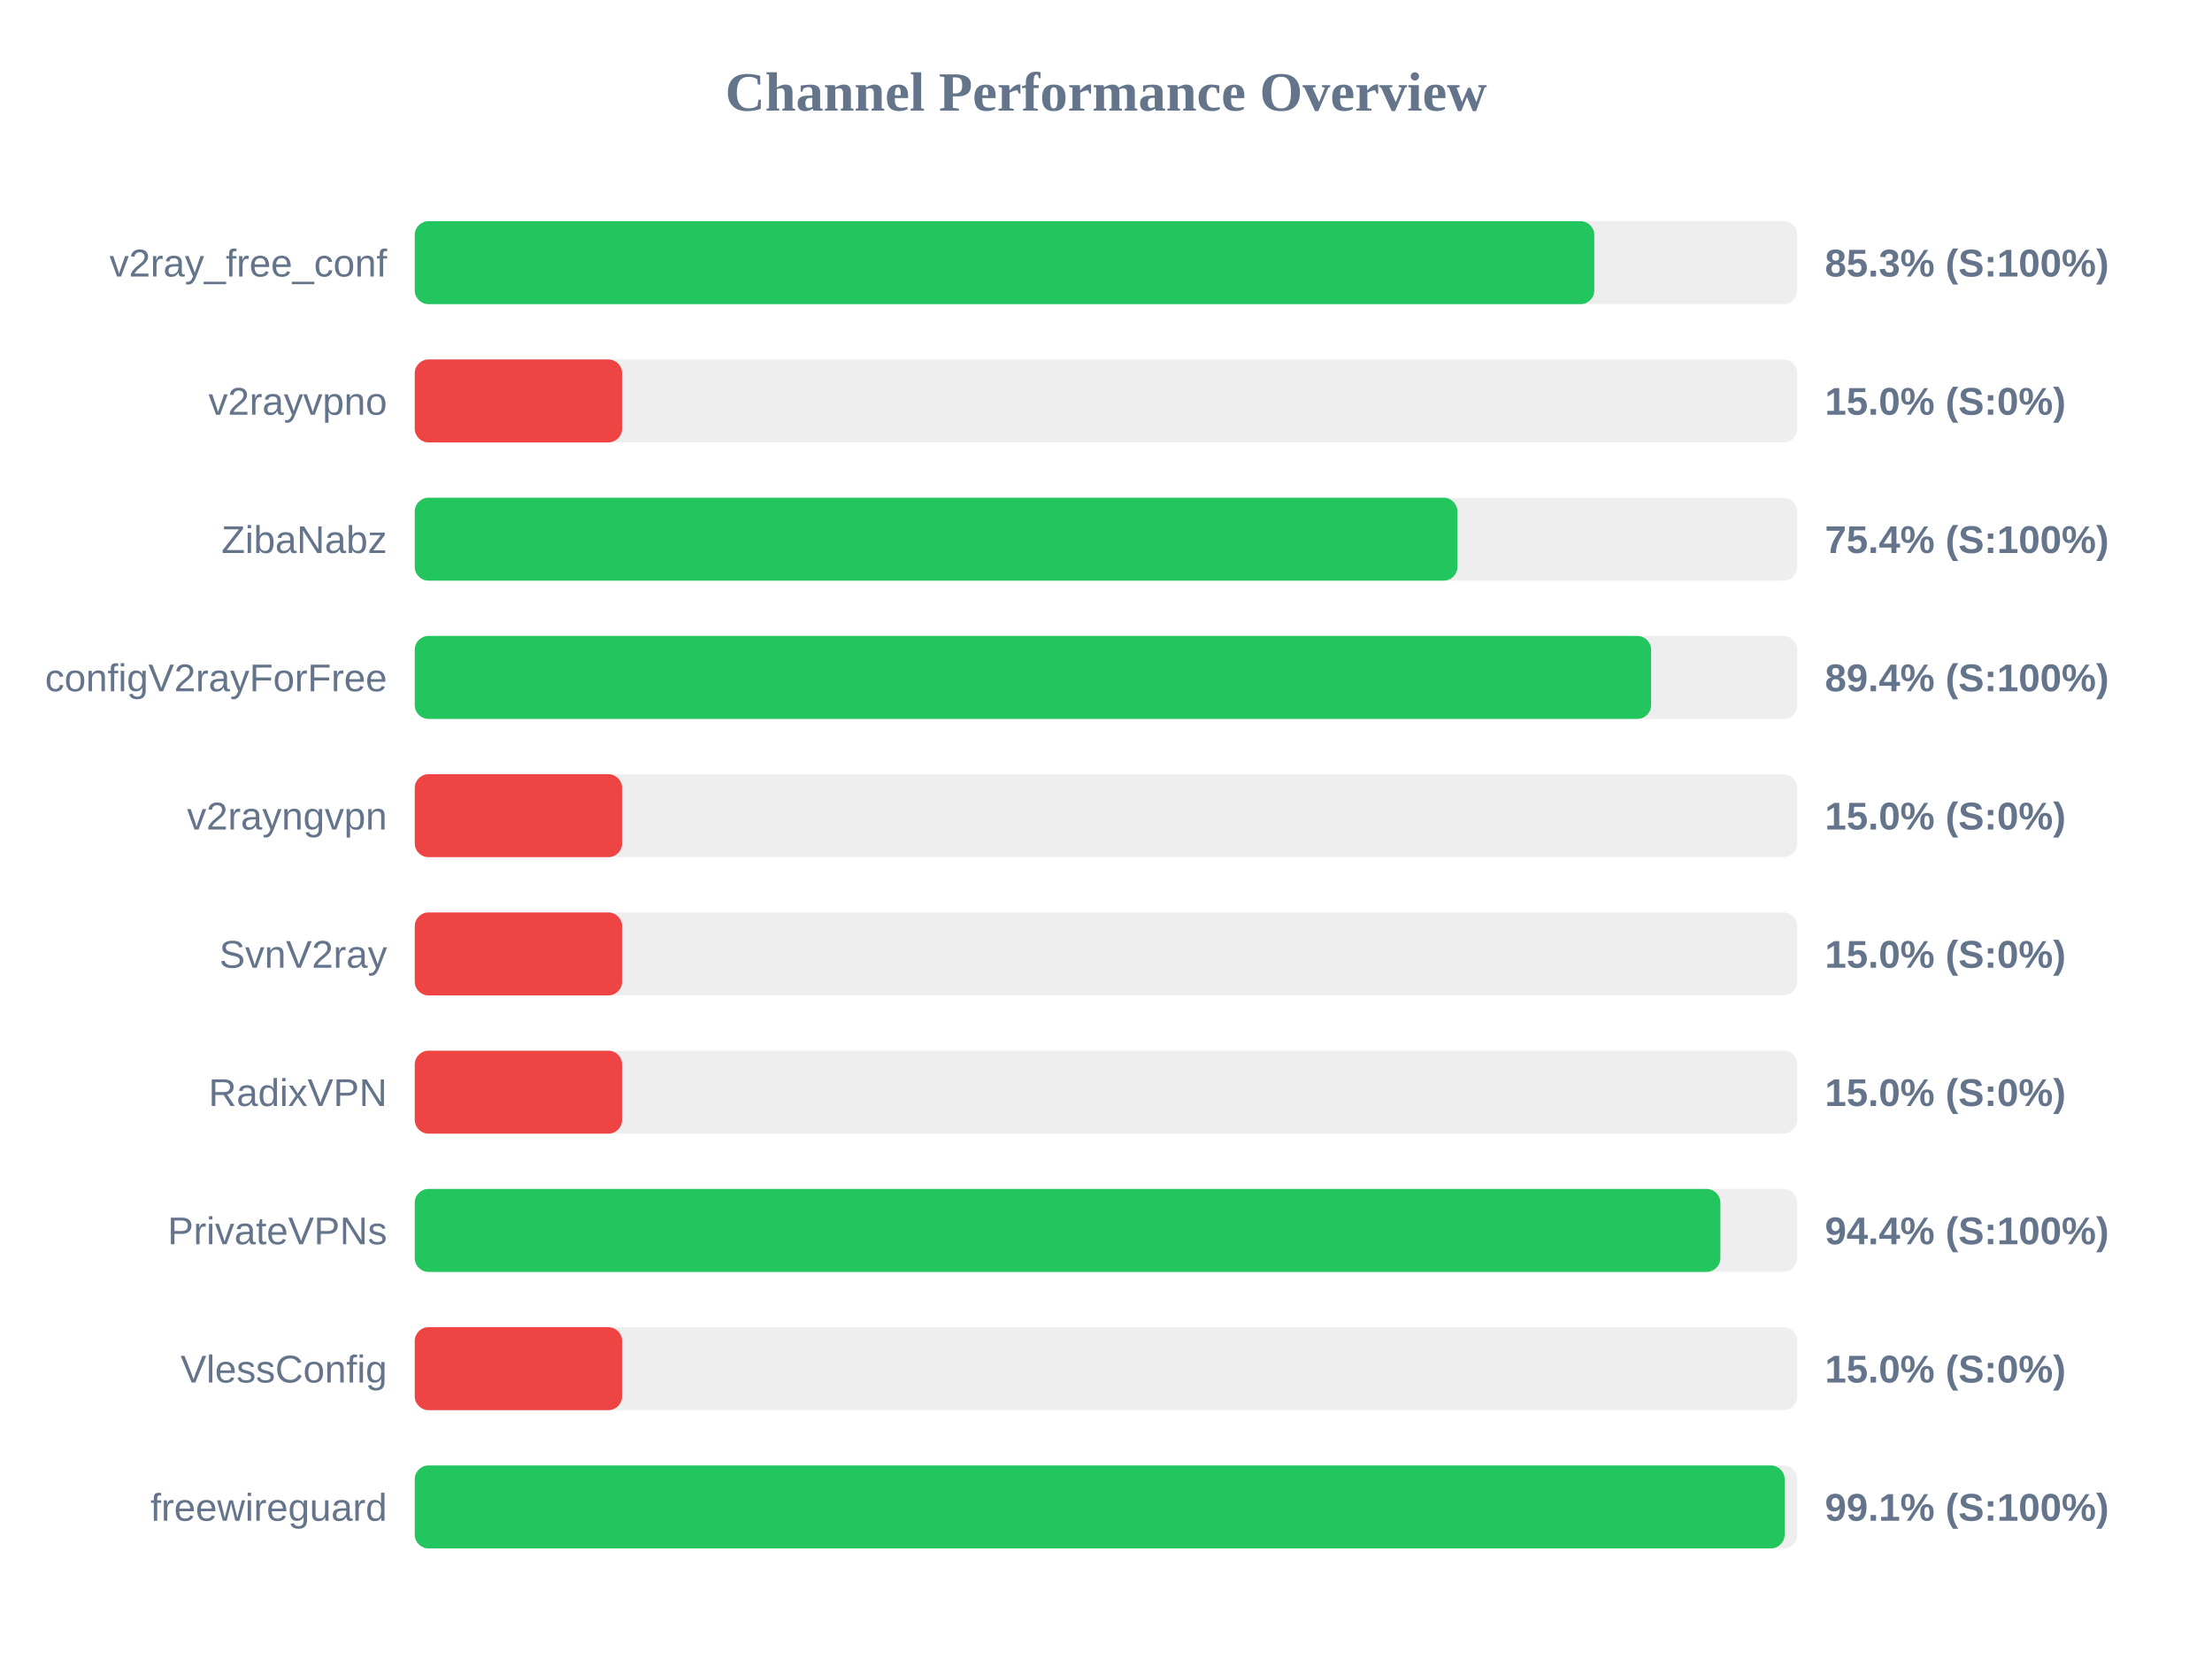
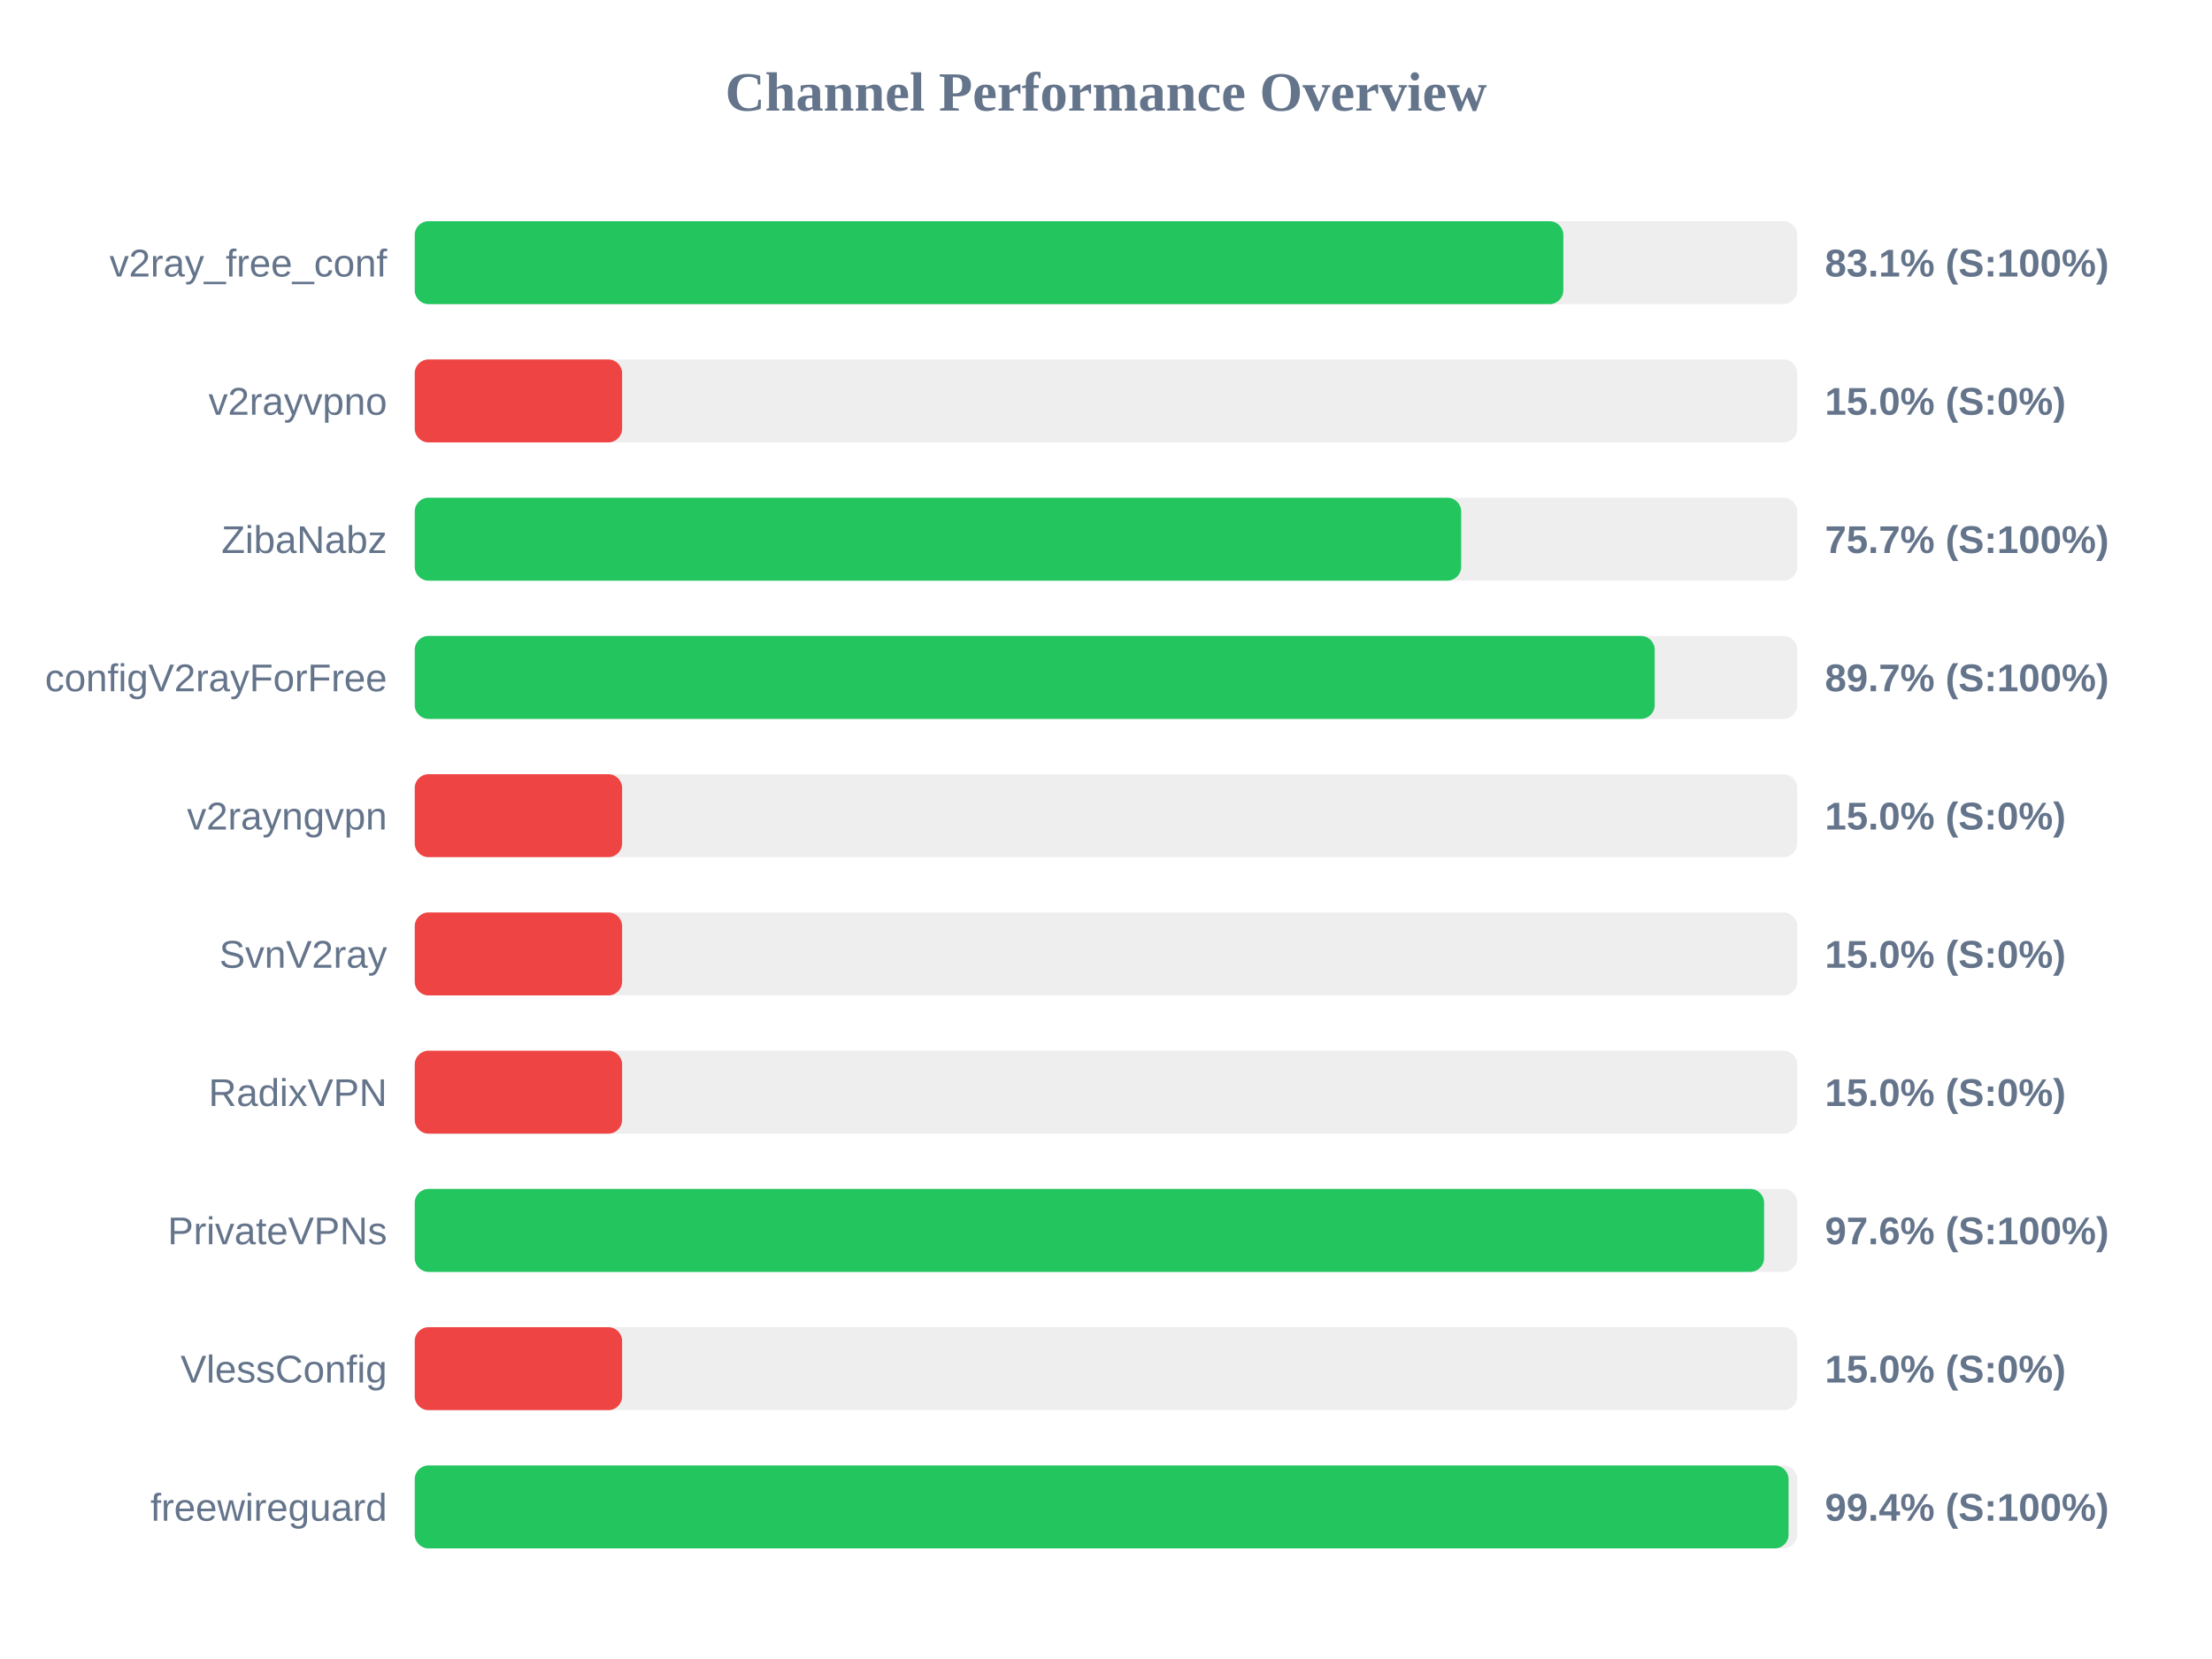
<svg xmlns="http://www.w3.org/2000/svg" width="800" height="600" version="1.1">
  <style>
        .row { font: 14px Arial; fill: #64748b; }
        .score { font: bold 14px Arial; fill: #64748b; }
    </style>
  <text x="400" y="40" text-anchor="middle" font-size="20px" font-weight="bold" fill="#64748b">Channel Performance Overview</text>
  <rect x="150" y="80" width="500" height="30" fill="#eee" rx="5" />
-   <rect x="150" y="80" width="426.6" height="30" fill="#22c55e" rx="5" />
+   <rect x="150" y="80" width="415.4" height="30" fill="#22c55e" rx="5" />
  <text x="140" y="100" text-anchor="end" class="row">v2ray_free_conf</text>
-   <text x="660" y="100" text-anchor="start" class="score">85.3% (S:100%)</text>
+   <text x="660" y="100" text-anchor="start" class="score">83.1% (S:100%)</text>
  <rect x="150" y="130" width="500" height="30" fill="#eee" rx="5" />
  <rect x="150" y="130" width="75.0" height="30" fill="#ef4444" rx="5" />
  <text x="140" y="150" text-anchor="end" class="row">v2rayvpno</text>
  <text x="660" y="150" text-anchor="start" class="score">15.0% (S:0%)</text>
  <rect x="150" y="180" width="500" height="30" fill="#eee" rx="5" />
-   <rect x="150" y="180" width="377.1" height="30" fill="#22c55e" rx="5" />
+   <rect x="150" y="180" width="378.45" height="30" fill="#22c55e" rx="5" />
  <text x="140" y="200" text-anchor="end" class="row">ZibaNabz</text>
-   <text x="660" y="200" text-anchor="start" class="score">75.4% (S:100%)</text>
+   <text x="660" y="200" text-anchor="start" class="score">75.7% (S:100%)</text>
  <rect x="150" y="230" width="500" height="30" fill="#eee" rx="5" />
-   <rect x="150" y="230" width="447.15" height="30" fill="#22c55e" rx="5" />
+   <rect x="150" y="230" width="448.45" height="30" fill="#22c55e" rx="5" />
  <text x="140" y="250" text-anchor="end" class="row">configV2rayForFree</text>
-   <text x="660" y="250" text-anchor="start" class="score">89.4% (S:100%)</text>
+   <text x="660" y="250" text-anchor="start" class="score">89.7% (S:100%)</text>
  <rect x="150" y="280" width="500" height="30" fill="#eee" rx="5" />
  <rect x="150" y="280" width="75.0" height="30" fill="#ef4444" rx="5" />
  <text x="140" y="300" text-anchor="end" class="row">v2rayngvpn</text>
  <text x="660" y="300" text-anchor="start" class="score">15.0% (S:0%)</text>
  <rect x="150" y="330" width="500" height="30" fill="#eee" rx="5" />
  <rect x="150" y="330" width="75.0" height="30" fill="#ef4444" rx="5" />
  <text x="140" y="350" text-anchor="end" class="row">SvnV2ray</text>
  <text x="660" y="350" text-anchor="start" class="score">15.0% (S:0%)</text>
  <rect x="150" y="380" width="500" height="30" fill="#eee" rx="5" />
  <rect x="150" y="380" width="75.0" height="30" fill="#ef4444" rx="5" />
  <text x="140" y="400" text-anchor="end" class="row">RadixVPN</text>
  <text x="660" y="400" text-anchor="start" class="score">15.0% (S:0%)</text>
  <rect x="150" y="430" width="500" height="30" fill="#eee" rx="5" />
-   <rect x="150" y="430" width="472.2" height="30" fill="#22c55e" rx="5" />
+   <rect x="150" y="430" width="488.0" height="30" fill="#22c55e" rx="5" />
  <text x="140" y="450" text-anchor="end" class="row">PrivateVPNs</text>
-   <text x="660" y="450" text-anchor="start" class="score">94.4% (S:100%)</text>
+   <text x="660" y="450" text-anchor="start" class="score">97.6% (S:100%)</text>
  <rect x="150" y="480" width="500" height="30" fill="#eee" rx="5" />
  <rect x="150" y="480" width="75.0" height="30" fill="#ef4444" rx="5" />
  <text x="140" y="500" text-anchor="end" class="row">VlessConfig</text>
  <text x="660" y="500" text-anchor="start" class="score">15.0% (S:0%)</text>
  <rect x="150" y="530" width="500" height="30" fill="#eee" rx="5" />
-   <rect x="150" y="530" width="495.45" height="30" fill="#22c55e" rx="5" />
+   <rect x="150" y="530" width="496.85" height="30" fill="#22c55e" rx="5" />
  <text x="140" y="550" text-anchor="end" class="row">freewireguard</text>
-   <text x="660" y="550" text-anchor="start" class="score">99.1% (S:100%)</text>
+   <text x="660" y="550" text-anchor="start" class="score">99.4% (S:100%)</text>
</svg>
